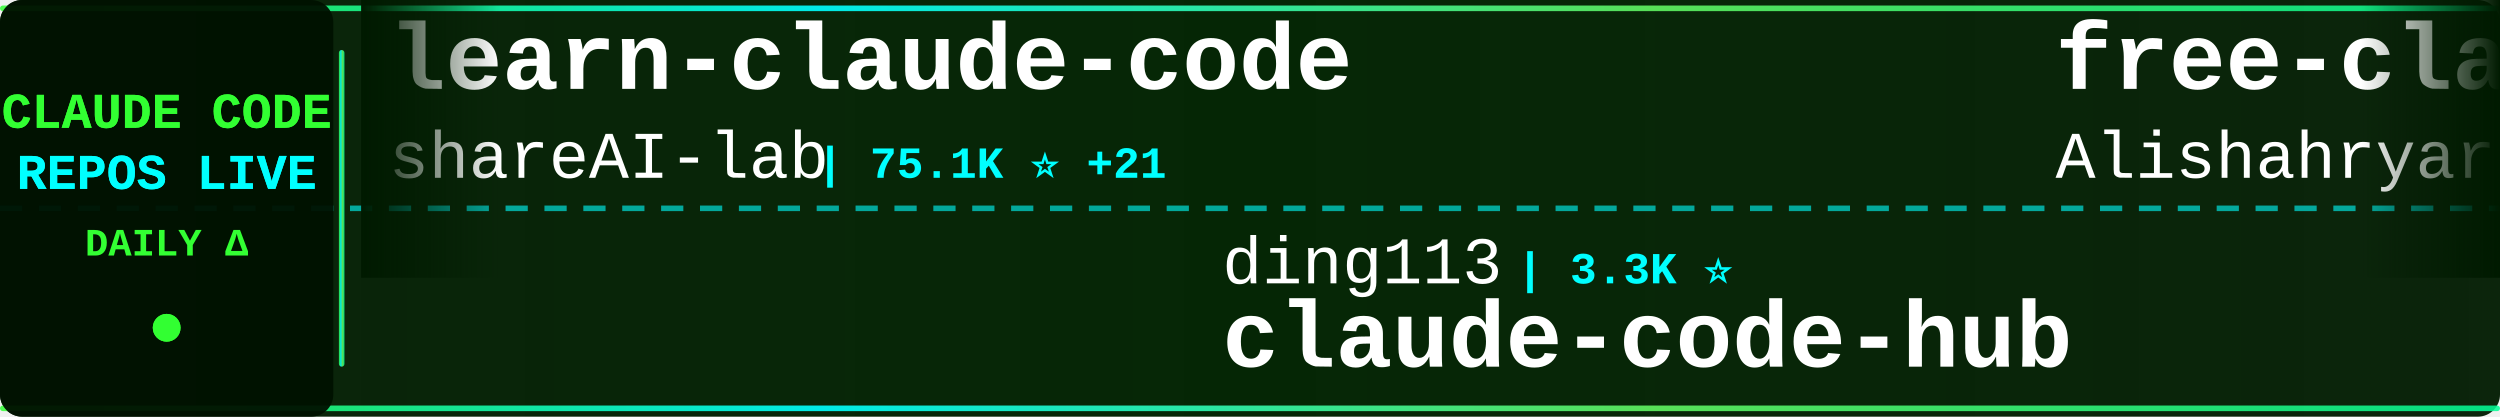
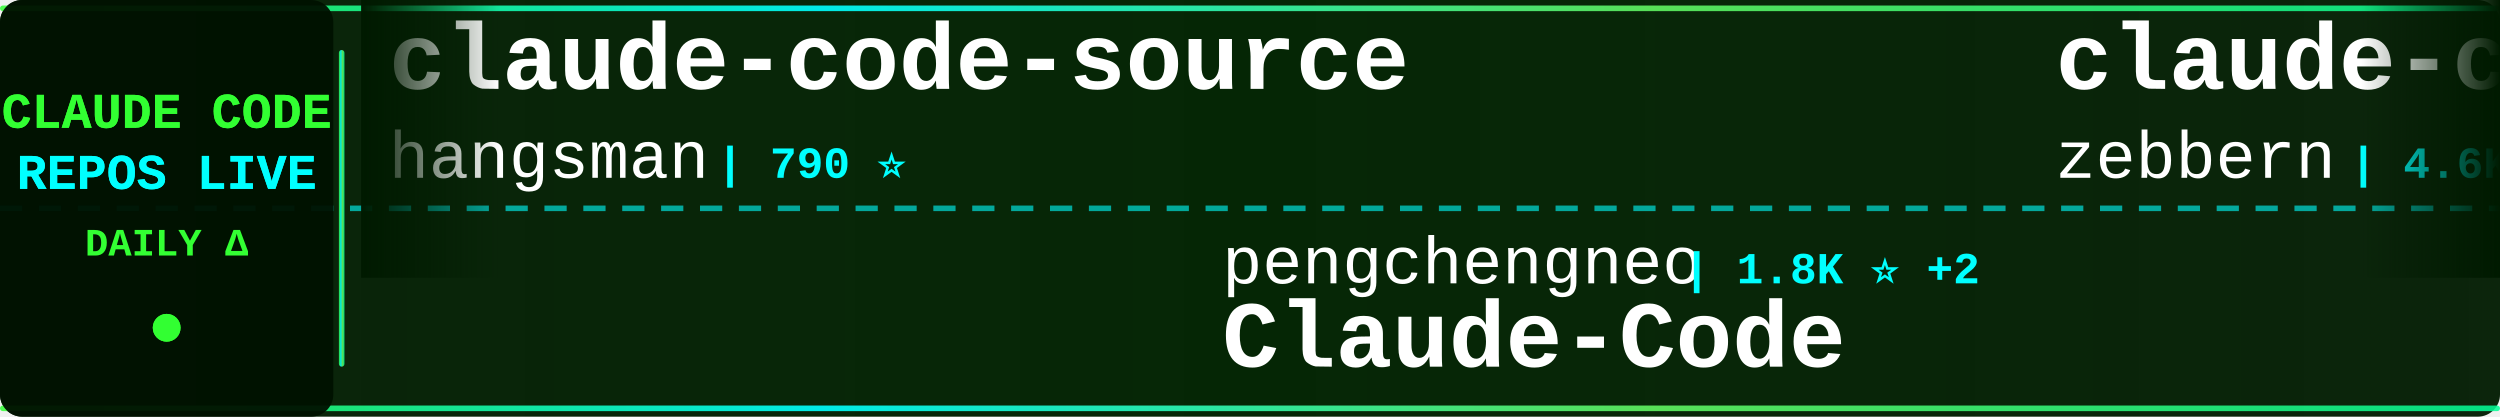
<svg xmlns="http://www.w3.org/2000/svg" width="900" height="150">
  <defs>
    <linearGradient id="tickerBg" x1="0%" y1="0%" x2="100%" y2="0%">
      <stop offset="0%" style="stop-color:#001a00;stop-opacity:0.95" />
      <stop offset="50%" style="stop-color:#002200;stop-opacity:0.98" />
      <stop offset="100%" style="stop-color:#001a00;stop-opacity:0.95" />
    </linearGradient>
    <linearGradient id="borderGrad" x1="0%" y1="0%" x2="100%" y2="0%">
      <stop offset="0%" style="stop-color:#33ff33;stop-opacity:0.85">
        <animate attributeName="stop-opacity" values="0.85;1;0.85" dur="2s" repeatCount="indefinite" />
      </stop>
      <stop offset="33%" style="stop-color:#00ffff;stop-opacity:0.9">
        <animate attributeName="stop-opacity" values="0.9;1;0.9" dur="2.2s" repeatCount="indefinite" />
      </stop>
      <stop offset="66%" style="stop-color:#66ff66;stop-opacity:0.85">
        <animate attributeName="stop-opacity" values="0.85;1;0.85" dur="1.8s" repeatCount="indefinite" />
      </stop>
      <stop offset="100%" style="stop-color:#00ff99;stop-opacity:0.85">
        <animate attributeName="stop-opacity" values="0.85;1;0.85" dur="2s" repeatCount="indefinite" />
      </stop>
    </linearGradient>
    <filter id="textGlow">
      <feGaussianBlur stdDeviation="0.1" result="coloredBlur" />
      <feMerge>
        <feMergeNode in="coloredBlur" />
        <feMergeNode in="SourceGraphic" />
      </feMerge>
    </filter>
    <filter id="metricGlow">
      <feGaussianBlur stdDeviation="0.2" result="coloredBlur" />
      <feMerge>
        <feMergeNode in="coloredBlur" />
        <feMergeNode in="SourceGraphic" />
      </feMerge>
    </filter>
    <linearGradient id="leftFade" x1="0%" y1="0%" x2="100%" y2="0%">
      <stop offset="0%" style="stop-color:#001a00;stop-opacity:1" />
      <stop offset="100%" style="stop-color:#001a00;stop-opacity:0" />
    </linearGradient>
    <linearGradient id="rightFade" x1="0%" y1="0%" x2="100%" y2="0%">
      <stop offset="0%" style="stop-color:#001a00;stop-opacity:0" />
      <stop offset="100%" style="stop-color:#001a00;stop-opacity:1" />
    </linearGradient>
  </defs>
  <rect width="900" height="150" fill="url(#tickerBg)" rx="8" />
  <rect x="0" y="2" width="900" height="2" fill="url(#borderGrad)" rx="1" />
  <rect x="0" y="146" width="900" height="2" fill="url(#borderGrad)" rx="1" />
  <line x1="0" y1="75" x2="900" y2="75" stroke="#00ffff" stroke-width="2" stroke-dasharray="8 6" opacity="0.6" />
  <rect x="0" y="0" width="120" height="150" fill="#001100" opacity="0.95" rx="8" />
  <text x="60" y="46" font-family="'Courier New', monospace" font-size="18" font-weight="bold" fill="#33ff33" text-anchor="middle" filter="url(#textGlow)">
    CLAUDE CODE
  </text>
  <text x="60" y="68" font-family="'Courier New', monospace" font-size="18" font-weight="bold" fill="#00ffff" text-anchor="middle" filter="url(#textGlow)">
    REPOS LIVE
  </text>
  <text x="60" y="92" font-family="'Courier New', monospace" font-size="14" font-weight="bold" fill="#33ff33" text-anchor="middle">
    DAILY Δ
  </text>
  <circle cx="60" cy="118" r="5" fill="#33ff33" filter="url(#metricGlow)">
    <animate attributeName="r" values="4;6;4" dur="1.5s" repeatCount="indefinite" />
    <animate attributeName="opacity" values="0.6;1;0.6" dur="1.5s" repeatCount="indefinite" />
  </circle>
  <rect x="122" y="18" width="2" height="114" fill="url(#borderGrad)" rx="1" />
  <clipPath id="tickerClip">
    <rect x="130" y="0" width="770" height="150" />
  </clipPath>
  <g clip-path="url(#tickerClip)">
    <g id="tickerItems">
      <animateTransform attributeName="transform" attributeType="XML" type="translate" from="0 0" to="-3000 0" dur="54s" repeatCount="indefinite" />
      <g transform="translate(0, 0)">
-         <text x="140" y="32" font-family="'Courier New', monospace" font-size="34" font-weight="bold" fill="#ffffff">learn-claude-code</text>
-         <text x="140" y="64" font-family="'Courier New', monospace" font-size="24" font-weight="normal" fill="#ffffff" opacity="1.0">shareAI-lab</text>
-         <text x="294" y="64" font-family="'Courier New', monospace" font-size="16" font-weight="bold" fill="#00ffff"> | 75.1K ⭐ +21</text>
+         <text x="140" y="32" font-family="'Courier New', monospace" font-size="34" font-weight="bold" fill="#ffffff">claude-code-source</text>
+         <text x="140" y="64" font-family="'Courier New', monospace" font-size="24" font-weight="normal" fill="#ffffff" opacity="1.0">hangsman</text>
+         <text x="258" y="64" font-family="'Courier New', monospace" font-size="16" font-weight="bold" fill="#00ffff"> | 790 ⭐</text>
      </g>
      <g transform="translate(300, 0)">
-         <text x="140" y="102" font-family="'Courier New', monospace" font-size="24" font-weight="normal" fill="#ffffff" opacity="1.0">ding113</text>
-         <text x="246" y="102" font-family="'Courier New', monospace" font-size="16" font-weight="bold" fill="#00ffff"> | 3.3K ⭐</text>
-         <text x="140" y="132" font-family="'Courier New', monospace" font-size="34" font-weight="bold" fill="#ffffff">claude-code-hub</text>
+         <text x="140" y="102" font-family="'Courier New', monospace" font-size="24" font-weight="normal" fill="#ffffff" opacity="1.0">pengchengneo</text>
+         <text x="306" y="102" font-family="'Courier New', monospace" font-size="16" font-weight="bold" fill="#00ffff"> | 1.8K ⭐ +2</text>
+         <text x="140" y="132" font-family="'Courier New', monospace" font-size="34" font-weight="bold" fill="#ffffff">Claude-Code</text>
      </g>
      <g transform="translate(600, 0)">
-         <text x="140" y="32" font-family="'Courier New', monospace" font-size="34" font-weight="bold" fill="#ffffff">free-claude-code</text>
-         <text x="140" y="64" font-family="'Courier New', monospace" font-size="24" font-weight="normal" fill="#ffffff" opacity="1.0">Alishahryar1</text>
-         <text x="306" y="64" font-family="'Courier New', monospace" font-size="16" font-weight="bold" fill="#00ffff"> | 48.2K ⭐ +109</text>
+         <text x="140" y="32" font-family="'Courier New', monospace" font-size="34" font-weight="bold" fill="#ffffff">claude-code-guide</text>
+         <text x="140" y="64" font-family="'Courier New', monospace" font-size="24" font-weight="normal" fill="#ffffff" opacity="1.0">zebbern</text>
+         <text x="246" y="64" font-family="'Courier New', monospace" font-size="16" font-weight="bold" fill="#00ffff"> | 4.6K ⭐</text>
      </g>
      <g transform="translate(900, 0)">
-         <text x="140" y="102" font-family="'Courier New', monospace" font-size="24" font-weight="normal" fill="#ffffff" opacity="1.0">777genius</text>
-         <text x="270" y="102" font-family="'Courier New', monospace" font-size="16" font-weight="bold" fill="#00ffff"> | 927 ⭐ +1</text>
-         <text x="140" y="132" font-family="'Courier New', monospace" font-size="34" font-weight="bold" fill="#ffffff">claude-code-source-code</text>
+         <text x="140" y="102" font-family="'Courier New', monospace" font-size="24" font-weight="normal" fill="#ffffff" opacity="1.0">diet103</text>
+         <text x="246" y="102" font-family="'Courier New', monospace" font-size="16" font-weight="bold" fill="#00ffff"> | 10.0K ⭐ +1</text>
+         <text x="140" y="132" font-family="'Courier New', monospace" font-size="34" font-weight="bold" fill="#ffffff">claude-code-infrastructu...</text>
      </g>
      <g transform="translate(1200, 0)">
-         <text x="140" y="32" font-family="'Courier New', monospace" font-size="34" font-weight="bold" fill="#ffffff">claude-code-settings</text>
-         <text x="140" y="64" font-family="'Courier New', monospace" font-size="24" font-weight="normal" fill="#ffffff" opacity="1.0">feiskyer</text>
-         <text x="258" y="64" font-family="'Courier New', monospace" font-size="16" font-weight="bold" fill="#00ffff"> | 1.6K ⭐ +2</text>
+         <text x="140" y="32" font-family="'Courier New', monospace" font-size="34" font-weight="bold" fill="#ffffff">skills</text>
+         <text x="140" y="64" font-family="'Courier New', monospace" font-size="24" font-weight="normal" fill="#ffffff" opacity="1.0">anthropics</text>
+         <text x="282" y="64" font-family="'Courier New', monospace" font-size="16" font-weight="bold" fill="#00ffff"> | 171.3K ⭐ +33</text>
      </g>
      <g transform="translate(1500, 0)">
-         <text x="140" y="102" font-family="'Courier New', monospace" font-size="24" font-weight="normal" fill="#ffffff" opacity="1.0">Yuyz0112</text>
-         <text x="258" y="102" font-family="'Courier New', monospace" font-size="16" font-weight="bold" fill="#00ffff"> | 2.4K ⭐</text>
-         <text x="140" y="132" font-family="'Courier New', monospace" font-size="34" font-weight="bold" fill="#ffffff">claude-code-reverse</text>
+         <text x="140" y="102" font-family="'Courier New', monospace" font-size="24" font-weight="normal" fill="#ffffff" opacity="1.0">nicedreamzapp</text>
+         <text x="318" y="102" font-family="'Courier New', monospace" font-size="16" font-weight="bold" fill="#00ffff"> | 3.2K ⭐ +1</text>
+         <text x="140" y="132" font-family="'Courier New', monospace" font-size="34" font-weight="bold" fill="#ffffff">claude-code-local</text>
      </g>
      <g transform="translate(1800, 0)">
-         <text x="140" y="32" font-family="'Courier New', monospace" font-size="34" font-weight="bold" fill="#ffffff">ECC</text>
-         <text x="140" y="64" font-family="'Courier New', monospace" font-size="24" font-weight="normal" fill="#ffffff" opacity="1.0">affaan-m</text>
-         <text x="258" y="64" font-family="'Courier New', monospace" font-size="16" font-weight="bold" fill="#00ffff"> | 242.7K ⭐ +47</text>
+         <text x="140" y="32" font-family="'Courier New', monospace" font-size="34" font-weight="bold" fill="#ffffff">claude_codex_bridge</text>
+         <text x="140" y="64" font-family="'Courier New', monospace" font-size="24" font-weight="normal" fill="#ffffff" opacity="1.0">SeemSeam</text>
+         <text x="258" y="64" font-family="'Courier New', monospace" font-size="16" font-weight="bold" fill="#00ffff"> | 3.4K ⭐ +1</text>
      </g>
      <g transform="translate(2100, 0)">
-         <text x="140" y="102" font-family="'Courier New', monospace" font-size="24" font-weight="normal" fill="#ffffff" opacity="1.0">https-deeplearning-ai</text>
-         <text x="414" y="102" font-family="'Courier New', monospace" font-size="16" font-weight="bold" fill="#00ffff"> | 544 ⭐</text>
-         <text x="140" y="132" font-family="'Courier New', monospace" font-size="34" font-weight="bold" fill="#ffffff">sc-claude-code-files</text>
+         <text x="140" y="102" font-family="'Courier New', monospace" font-size="24" font-weight="normal" fill="#ffffff" opacity="1.0">fuergaosi233</text>
+         <text x="306" y="102" font-family="'Courier New', monospace" font-size="16" font-weight="bold" fill="#00ffff"> | 2.8K ⭐</text>
+         <text x="140" y="132" font-family="'Courier New', monospace" font-size="34" font-weight="bold" fill="#ffffff">claude-code-proxy</text>
      </g>
      <g transform="translate(2400, 0)">
-         <text x="140" y="32" font-family="'Courier New', monospace" font-size="34" font-weight="bold" fill="#ffffff">claude-code-guide</text>
-         <text x="140" y="64" font-family="'Courier New', monospace" font-size="24" font-weight="normal" fill="#ffffff" opacity="1.0">Cranot</text>
-         <text x="234" y="64" font-family="'Courier New', monospace" font-size="16" font-weight="bold" fill="#00ffff"> | 2.9K ⭐</text>
+         <text x="140" y="32" font-family="'Courier New', monospace" font-size="34" font-weight="bold" fill="#ffffff">claude-code-security-rev...</text>
+         <text x="140" y="64" font-family="'Courier New', monospace" font-size="24" font-weight="normal" fill="#ffffff" opacity="1.0">anthropics</text>
+         <text x="282" y="64" font-family="'Courier New', monospace" font-size="16" font-weight="bold" fill="#00ffff"> | 6.0K ⭐ +2</text>
      </g>
      <g transform="translate(2700, 0)">
-         <text x="140" y="102" font-family="'Courier New', monospace" font-size="24" font-weight="normal" fill="#ffffff" opacity="1.0">WorldFlowAI</text>
-         <text x="294" y="102" font-family="'Courier New', monospace" font-size="16" font-weight="bold" fill="#00ffff"> | 1.6K ⭐ +6</text>
-         <text x="140" y="132" font-family="'Courier New', monospace" font-size="34" font-weight="bold" fill="#ffffff">everything-claude-code</text>
+         <text x="140" y="102" font-family="'Courier New', monospace" font-size="24" font-weight="normal" fill="#ffffff" opacity="1.0">Maciek-roboblog</text>
+         <text x="342" y="102" font-family="'Courier New', monospace" font-size="16" font-weight="bold" fill="#00ffff"> | 8.7K ⭐</text>
+         <text x="140" y="132" font-family="'Courier New', monospace" font-size="34" font-weight="bold" fill="#ffffff">Claude-Code-Usage-Monito...</text>
      </g>
      <g transform="translate(3000, 0)">
-         <text x="140" y="32" font-family="'Courier New', monospace" font-size="34" font-weight="bold" fill="#ffffff">learn-claude-code</text>
-         <text x="140" y="64" font-family="'Courier New', monospace" font-size="24" font-weight="normal" fill="#ffffff" opacity="1.0">shareAI-lab</text>
-         <text x="294" y="64" font-family="'Courier New', monospace" font-size="16" font-weight="bold" fill="#00ffff"> | 75.1K ⭐ +21</text>
+         <text x="140" y="32" font-family="'Courier New', monospace" font-size="34" font-weight="bold" fill="#ffffff">claude-code-source</text>
+         <text x="140" y="64" font-family="'Courier New', monospace" font-size="24" font-weight="normal" fill="#ffffff" opacity="1.0">hangsman</text>
+         <text x="258" y="64" font-family="'Courier New', monospace" font-size="16" font-weight="bold" fill="#00ffff"> | 790 ⭐</text>
      </g>
      <g transform="translate(3300, 0)">
-         <text x="140" y="102" font-family="'Courier New', monospace" font-size="24" font-weight="normal" fill="#ffffff" opacity="1.0">ding113</text>
-         <text x="246" y="102" font-family="'Courier New', monospace" font-size="16" font-weight="bold" fill="#00ffff"> | 3.3K ⭐</text>
-         <text x="140" y="132" font-family="'Courier New', monospace" font-size="34" font-weight="bold" fill="#ffffff">claude-code-hub</text>
+         <text x="140" y="102" font-family="'Courier New', monospace" font-size="24" font-weight="normal" fill="#ffffff" opacity="1.0">pengchengneo</text>
+         <text x="306" y="102" font-family="'Courier New', monospace" font-size="16" font-weight="bold" fill="#00ffff"> | 1.8K ⭐ +2</text>
+         <text x="140" y="132" font-family="'Courier New', monospace" font-size="34" font-weight="bold" fill="#ffffff">Claude-Code</text>
      </g>
      <g transform="translate(3600, 0)">
-         <text x="140" y="32" font-family="'Courier New', monospace" font-size="34" font-weight="bold" fill="#ffffff">free-claude-code</text>
-         <text x="140" y="64" font-family="'Courier New', monospace" font-size="24" font-weight="normal" fill="#ffffff" opacity="1.0">Alishahryar1</text>
-         <text x="306" y="64" font-family="'Courier New', monospace" font-size="16" font-weight="bold" fill="#00ffff"> | 48.2K ⭐ +109</text>
+         <text x="140" y="32" font-family="'Courier New', monospace" font-size="34" font-weight="bold" fill="#ffffff">claude-code-guide</text>
+         <text x="140" y="64" font-family="'Courier New', monospace" font-size="24" font-weight="normal" fill="#ffffff" opacity="1.0">zebbern</text>
+         <text x="246" y="64" font-family="'Courier New', monospace" font-size="16" font-weight="bold" fill="#00ffff"> | 4.6K ⭐</text>
      </g>
      <g transform="translate(3900, 0)">
-         <text x="140" y="102" font-family="'Courier New', monospace" font-size="24" font-weight="normal" fill="#ffffff" opacity="1.0">777genius</text>
-         <text x="270" y="102" font-family="'Courier New', monospace" font-size="16" font-weight="bold" fill="#00ffff"> | 927 ⭐ +1</text>
-         <text x="140" y="132" font-family="'Courier New', monospace" font-size="34" font-weight="bold" fill="#ffffff">claude-code-source-code</text>
+         <text x="140" y="102" font-family="'Courier New', monospace" font-size="24" font-weight="normal" fill="#ffffff" opacity="1.0">diet103</text>
+         <text x="246" y="102" font-family="'Courier New', monospace" font-size="16" font-weight="bold" fill="#00ffff"> | 10.0K ⭐ +1</text>
+         <text x="140" y="132" font-family="'Courier New', monospace" font-size="34" font-weight="bold" fill="#ffffff">claude-code-infrastructu...</text>
      </g>
    </g>
  </g>
  <rect x="130" y="0" width="50" height="100" fill="url(#leftFade)" />
  <rect x="850" y="0" width="50" height="100" fill="url(#rightFade)" />
</svg>
